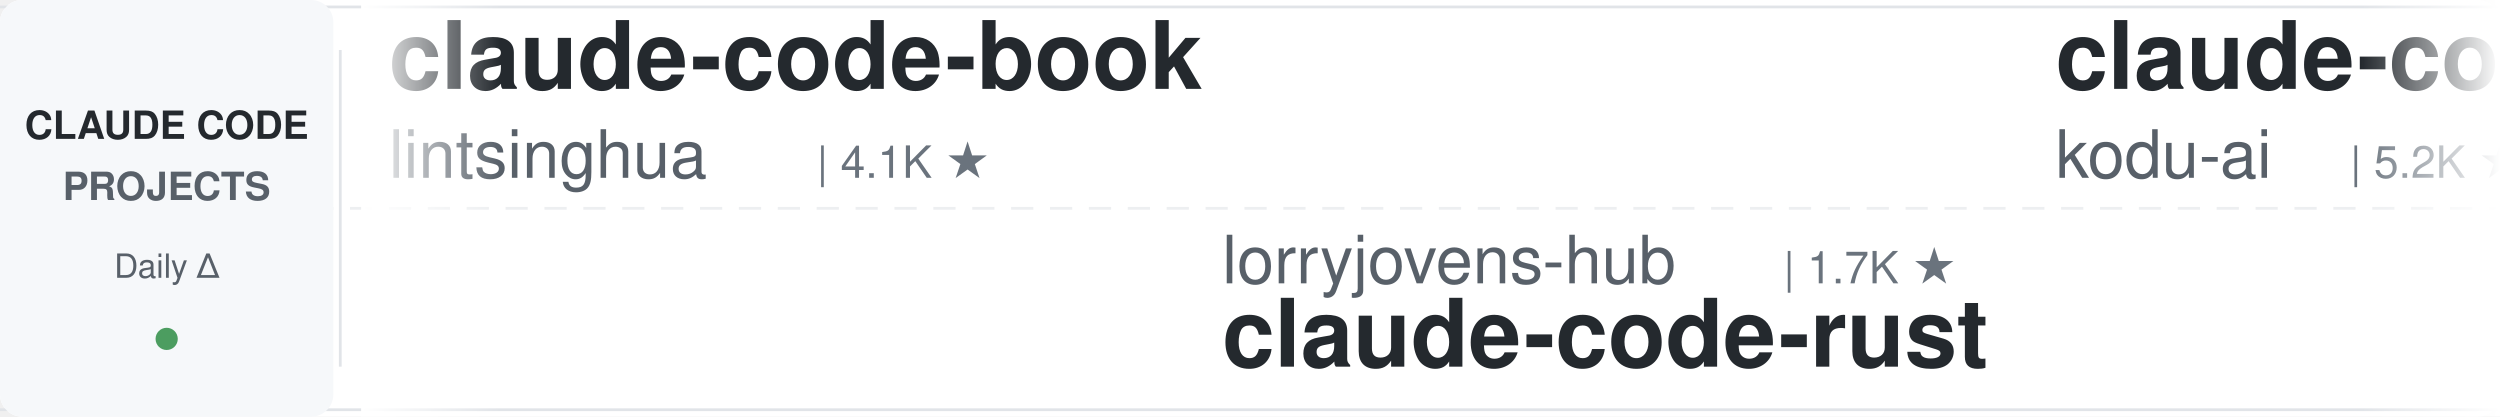
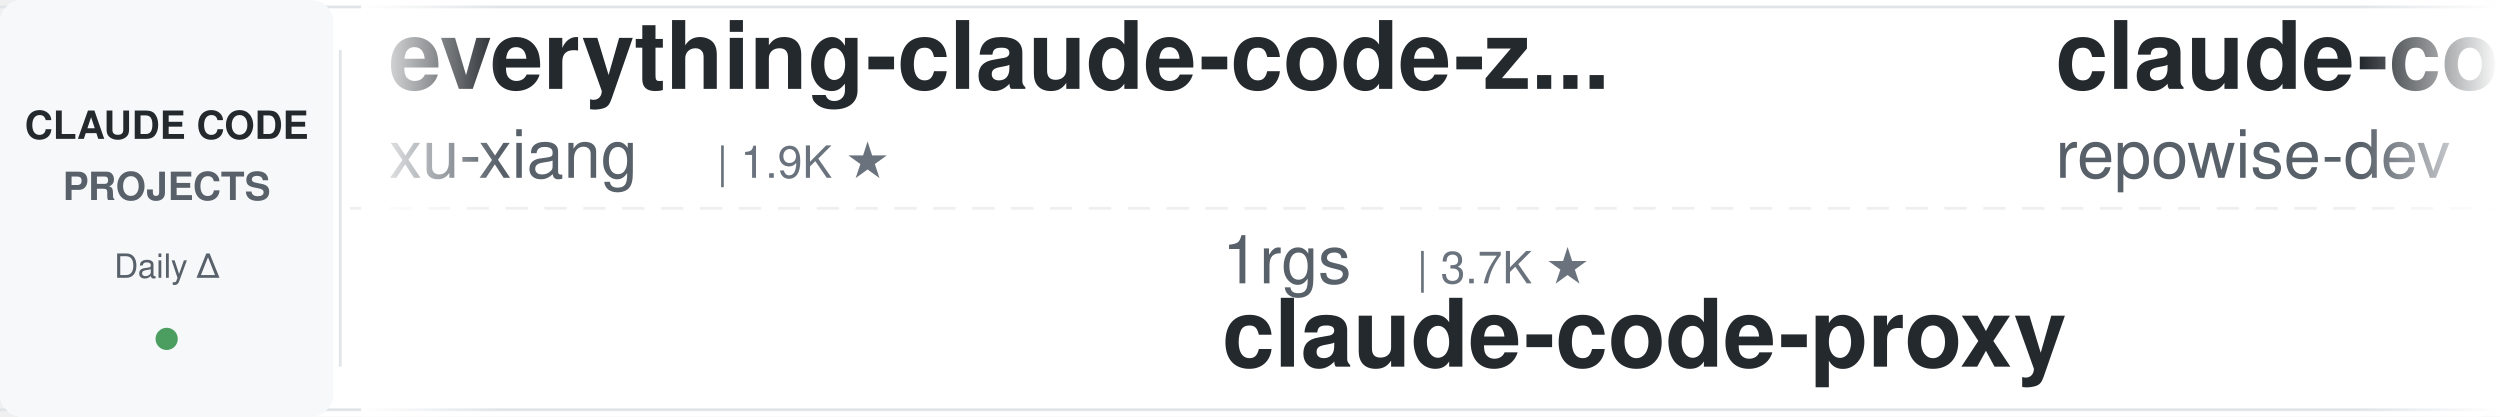
<svg xmlns="http://www.w3.org/2000/svg" width="900" height="150">
  <defs>
    <linearGradient id="leftFade" x1="0%" y1="0%" x2="100%" y2="0%">
      <stop offset="0%" style="stop-color:#ffffff;stop-opacity:1" />
      <stop offset="100%" style="stop-color:#ffffff;stop-opacity:0" />
    </linearGradient>
    <linearGradient id="rightFade" x1="0%" y1="0%" x2="100%" y2="0%">
      <stop offset="0%" style="stop-color:#ffffff;stop-opacity:0" />
      <stop offset="100%" style="stop-color:#ffffff;stop-opacity:1" />
    </linearGradient>
  </defs>
  <rect width="900" height="150" fill="#ffffff" rx="8" />
  <rect x="0" y="2" width="900" height="1" fill="#e1e4e8" />
  <rect x="0" y="147" width="900" height="1" fill="#e1e4e8" />
  <line x1="0" y1="75" x2="900" y2="75" stroke="#e1e4e8" stroke-width="1" stroke-dasharray="8 6" opacity="0.6" />
  <rect x="0" y="0" width="120" height="150" fill="#f6f8fa" rx="8" />
  <text x="60" y="50" font-family="-apple-system, BlinkMacSystemFont, 'Segoe UI', Helvetica, Arial, sans-serif" font-size="14" font-weight="600" fill="#24292e" text-anchor="middle">CLAUDE CODE</text>
  <text x="60" y="72" font-family="-apple-system, BlinkMacSystemFont, 'Segoe UI', Helvetica, Arial, sans-serif" font-size="14" font-weight="600" fill="#586069" text-anchor="middle">PROJECTS</text>
  <text x="60" y="100" font-family="-apple-system, BlinkMacSystemFont, 'Segoe UI', Helvetica, Arial, sans-serif" font-size="12" font-weight="500" fill="#586069" text-anchor="middle">Daily Δ</text>
  <circle cx="60" cy="122" r="4" fill="#22863a" opacity="0.8" />
  <rect x="122" y="18" width="1" height="114" fill="#e1e4e8" />
  <clipPath id="tickerClip">
    <rect x="130" y="0" width="770" height="150" />
  </clipPath>
  <g clip-path="url(#tickerClip)">
    <g id="tickerItems">
      <animateTransform attributeName="transform" attributeType="XML" type="translate" from="0 0" to="-3000 0" dur="54s" repeatCount="indefinite" />
      <g transform="translate(0, 0)">
-         <text x="140" y="32" font-family="-apple-system, BlinkMacSystemFont, 'Segoe UI', Helvetica, Arial, sans-serif" font-size="34" font-weight="600" fill="#24292e">claude-code-book</text>
-         <text x="140" y="64" font-family="-apple-system, BlinkMacSystemFont, 'Segoe UI', Helvetica, Arial, sans-serif" font-size="24" font-weight="400" fill="#586069">lintsinghua</text>
-         <text x="294" y="64" font-family="-apple-system, BlinkMacSystemFont, 'Segoe UI', Helvetica, Arial, sans-serif" font-size="16" font-weight="500" fill="#6a737d">| 4.1K ★</text>
+         <text x="140" y="32" font-family="-apple-system, BlinkMacSystemFont, 'Segoe UI', Helvetica, Arial, sans-serif" font-size="34" font-weight="600" fill="#24292e">everything-claude-code-z...</text>
+         <text x="140" y="64" font-family="-apple-system, BlinkMacSystemFont, 'Segoe UI', Helvetica, Arial, sans-serif" font-size="24" font-weight="400" fill="#586069">xu-xiang</text>
+         <text x="258" y="64" font-family="-apple-system, BlinkMacSystemFont, 'Segoe UI', Helvetica, Arial, sans-serif" font-size="16" font-weight="500" fill="#6a737d">| 1.9K ★</text>
      </g>
      <g transform="translate(300, 0)">
-         <text x="140" y="102" font-family="-apple-system, BlinkMacSystemFont, 'Segoe UI', Helvetica, Arial, sans-serif" font-size="24" font-weight="400" fill="#586069">lorryjovens-hub</text>
-         <text x="342" y="102" font-family="-apple-system, BlinkMacSystemFont, 'Segoe UI', Helvetica, Arial, sans-serif" font-size="16" font-weight="500" fill="#6a737d">| 1.7K ★</text>
-         <text x="140" y="132" font-family="-apple-system, BlinkMacSystemFont, 'Segoe UI', Helvetica, Arial, sans-serif" font-size="34" font-weight="600" fill="#24292e">claude-code-rust</text>
+         <text x="140" y="102" font-family="-apple-system, BlinkMacSystemFont, 'Segoe UI', Helvetica, Arial, sans-serif" font-size="24" font-weight="400" fill="#586069">1rgs</text>
+         <text x="210" y="102" font-family="-apple-system, BlinkMacSystemFont, 'Segoe UI', Helvetica, Arial, sans-serif" font-size="16" font-weight="500" fill="#6a737d">| 3.7K ★</text>
+         <text x="140" y="132" font-family="-apple-system, BlinkMacSystemFont, 'Segoe UI', Helvetica, Arial, sans-serif" font-size="34" font-weight="600" fill="#24292e">claude-code-proxy</text>
      </g>
      <g transform="translate(600, 0)">
-         <text x="140" y="32" font-family="-apple-system, BlinkMacSystemFont, 'Segoe UI', Helvetica, Arial, sans-serif" font-size="34" font-weight="600" fill="#24292e">claude-coder</text>
-         <text x="140" y="64" font-family="-apple-system, BlinkMacSystemFont, 'Segoe UI', Helvetica, Arial, sans-serif" font-size="24" font-weight="400" fill="#586069">kodu-ai</text>
-         <text x="246" y="64" font-family="-apple-system, BlinkMacSystemFont, 'Segoe UI', Helvetica, Arial, sans-serif" font-size="16" font-weight="500" fill="#6a737d">| 5.2K ★</text>
+         <text x="140" y="32" font-family="-apple-system, BlinkMacSystemFont, 'Segoe UI', Helvetica, Arial, sans-serif" font-size="34" font-weight="600" fill="#24292e">claude-code-prompts</text>
+         <text x="140" y="64" font-family="-apple-system, BlinkMacSystemFont, 'Segoe UI', Helvetica, Arial, sans-serif" font-size="24" font-weight="400" fill="#586069">repowise-dev</text>
+         <text x="306" y="64" font-family="-apple-system, BlinkMacSystemFont, 'Segoe UI', Helvetica, Arial, sans-serif" font-size="16" font-weight="500" fill="#6a737d">| 1.2K ★</text>
      </g>
      <g transform="translate(900, 0)">
-         <text x="140" y="102" font-family="-apple-system, BlinkMacSystemFont, 'Segoe UI', Helvetica, Arial, sans-serif" font-size="24" font-weight="400" fill="#586069">ponponon</text>
-         <text x="258" y="102" font-family="-apple-system, BlinkMacSystemFont, 'Segoe UI', Helvetica, Arial, sans-serif" font-size="16" font-weight="500" fill="#6a737d">| 2.3K ★</text>
-         <text x="140" y="132" font-family="-apple-system, BlinkMacSystemFont, 'Segoe UI', Helvetica, Arial, sans-serif" font-size="34" font-weight="600" fill="#24292e">claude_code_src</text>
+         <text x="140" y="102" font-family="-apple-system, BlinkMacSystemFont, 'Segoe UI', Helvetica, Arial, sans-serif" font-size="24" font-weight="400" fill="#586069">https-deeplearning-ai</text>
+         <text x="414" y="102" font-family="-apple-system, BlinkMacSystemFont, 'Segoe UI', Helvetica, Arial, sans-serif" font-size="16" font-weight="500" fill="#6a737d">| 544 ★</text>
+         <text x="140" y="132" font-family="-apple-system, BlinkMacSystemFont, 'Segoe UI', Helvetica, Arial, sans-serif" font-size="34" font-weight="600" fill="#24292e">sc-claude-code-files</text>
      </g>
      <g transform="translate(1200, 0)">
-         <text x="140" y="32" font-family="-apple-system, BlinkMacSystemFont, 'Segoe UI', Helvetica, Arial, sans-serif" font-size="34" font-weight="600" fill="#24292e">my-claude-code-setup</text>
-         <text x="140" y="64" font-family="-apple-system, BlinkMacSystemFont, 'Segoe UI', Helvetica, Arial, sans-serif" font-size="24" font-weight="400" fill="#586069">centminmod</text>
-         <text x="282" y="64" font-family="-apple-system, BlinkMacSystemFont, 'Segoe UI', Helvetica, Arial, sans-serif" font-size="16" font-weight="500" fill="#6a737d">| 2.6K ★</text>
+         <text x="140" y="32" font-family="-apple-system, BlinkMacSystemFont, 'Segoe UI', Helvetica, Arial, sans-serif" font-size="34" font-weight="600" fill="#24292e">claude-code-rust</text>
+         <text x="140" y="64" font-family="-apple-system, BlinkMacSystemFont, 'Segoe UI', Helvetica, Arial, sans-serif" font-size="24" font-weight="400" fill="#586069">lorryjovens-hub</text>
+         <text x="342" y="64" font-family="-apple-system, BlinkMacSystemFont, 'Segoe UI', Helvetica, Arial, sans-serif" font-size="16" font-weight="500" fill="#6a737d">| 1.7K ★</text>
      </g>
      <g transform="translate(1500, 0)">
+         <text x="140" y="102" font-family="-apple-system, BlinkMacSystemFont, 'Segoe UI', Helvetica, Arial, sans-serif" font-size="24" font-weight="400" fill="#586069">VoltAgent</text>
+         <text x="270" y="102" font-family="-apple-system, BlinkMacSystemFont, 'Segoe UI', Helvetica, Arial, sans-serif" font-size="16" font-weight="500" fill="#6a737d">| 24.5K ★</text>
+         <text x="140" y="132" font-family="-apple-system, BlinkMacSystemFont, 'Segoe UI', Helvetica, Arial, sans-serif" font-size="34" font-weight="600" fill="#24292e">awesome-claude-code-suba...</text>
+       </g>
+       <g transform="translate(1800, 0)">
+         <text x="140" y="32" font-family="-apple-system, BlinkMacSystemFont, 'Segoe UI', Helvetica, Arial, sans-serif" font-size="34" font-weight="600" fill="#24292e">claude-code-ultimate-gui...</text>
+         <text x="140" y="64" font-family="-apple-system, BlinkMacSystemFont, 'Segoe UI', Helvetica, Arial, sans-serif" font-size="24" font-weight="400" fill="#586069">FlorianBruniaux</text>
+         <text x="342" y="64" font-family="-apple-system, BlinkMacSystemFont, 'Segoe UI', Helvetica, Arial, sans-serif" font-size="16" font-weight="500" fill="#6a737d">| 5.8K ★</text>
+       </g>
+       <g transform="translate(2100, 0)">
        <text x="140" y="102" font-family="-apple-system, BlinkMacSystemFont, 'Segoe UI', Helvetica, Arial, sans-serif" font-size="24" font-weight="400" fill="#586069">andrew-kramer-inno</text>
        <text x="378" y="102" font-family="-apple-system, BlinkMacSystemFont, 'Segoe UI', Helvetica, Arial, sans-serif" font-size="16" font-weight="500" fill="#6a737d">| 594 ★</text>
        <text x="140" y="132" font-family="-apple-system, BlinkMacSystemFont, 'Segoe UI', Helvetica, Arial, sans-serif" font-size="34" font-weight="600" fill="#24292e">claude-code-source-build</text>
      </g>
-       <g transform="translate(1800, 0)">
-         <text x="140" y="32" font-family="-apple-system, BlinkMacSystemFont, 'Segoe UI', Helvetica, Arial, sans-serif" font-size="34" font-weight="600" fill="#24292e">everything-claude-code</text>
-         <text x="140" y="64" font-family="-apple-system, BlinkMacSystemFont, 'Segoe UI', Helvetica, Arial, sans-serif" font-size="24" font-weight="400" fill="#586069">WorldFlowAI</text>
-         <text x="294" y="64" font-family="-apple-system, BlinkMacSystemFont, 'Segoe UI', Helvetica, Arial, sans-serif" font-size="16" font-weight="500" fill="#6a737d">| 1.6K ★</text>
+       <g transform="translate(2400, 0)">
+         <text x="140" y="32" font-family="-apple-system, BlinkMacSystemFont, 'Segoe UI', Helvetica, Arial, sans-serif" font-size="34" font-weight="600" fill="#24292e">pi-vs-claude-code</text>
+         <text x="140" y="64" font-family="-apple-system, BlinkMacSystemFont, 'Segoe UI', Helvetica, Arial, sans-serif" font-size="24" font-weight="400" fill="#586069">disler</text>
+         <text x="234" y="64" font-family="-apple-system, BlinkMacSystemFont, 'Segoe UI', Helvetica, Arial, sans-serif" font-size="16" font-weight="500" fill="#6a737d">| 1.6K ★</text>
      </g>
-       <g transform="translate(2100, 0)">
+       <g transform="translate(2700, 0)">
        <text x="140" y="102" font-family="-apple-system, BlinkMacSystemFont, 'Segoe UI', Helvetica, Arial, sans-serif" font-size="24" font-weight="400" fill="#586069">jeremylongshore</text>
        <text x="342" y="102" font-family="-apple-system, BlinkMacSystemFont, 'Segoe UI', Helvetica, Arial, sans-serif" font-size="16" font-weight="500" fill="#6a737d">| 2.7K ★</text>
        <text x="140" y="132" font-family="-apple-system, BlinkMacSystemFont, 'Segoe UI', Helvetica, Arial, sans-serif" font-size="34" font-weight="600" fill="#24292e">claude-code-plugins-plus...</text>
      </g>
-       <g transform="translate(2400, 0)">
+       <g transform="translate(3000, 0)">
        <text x="140" y="32" font-family="-apple-system, BlinkMacSystemFont, 'Segoe UI', Helvetica, Arial, sans-serif" font-size="34" font-weight="600" fill="#24292e">everything-claude-code-z...</text>
        <text x="140" y="64" font-family="-apple-system, BlinkMacSystemFont, 'Segoe UI', Helvetica, Arial, sans-serif" font-size="24" font-weight="400" fill="#586069">xu-xiang</text>
        <text x="258" y="64" font-family="-apple-system, BlinkMacSystemFont, 'Segoe UI', Helvetica, Arial, sans-serif" font-size="16" font-weight="500" fill="#6a737d">| 1.9K ★</text>
      </g>
-       <g transform="translate(2700, 0)">
-         <text x="140" y="102" font-family="-apple-system, BlinkMacSystemFont, 'Segoe UI', Helvetica, Arial, sans-serif" font-size="24" font-weight="400" fill="#586069">krusemediallc</text>
-         <text x="318" y="102" font-family="-apple-system, BlinkMacSystemFont, 'Segoe UI', Helvetica, Arial, sans-serif" font-size="16" font-weight="500" fill="#6a737d">| 1.4K ★</text>
-         <text x="140" y="132" font-family="-apple-system, BlinkMacSystemFont, 'Segoe UI', Helvetica, Arial, sans-serif" font-size="34" font-weight="600" fill="#24292e">arcads-claude-code</text>
-       </g>
-       <g transform="translate(3000, 0)">
-         <text x="140" y="32" font-family="-apple-system, BlinkMacSystemFont, 'Segoe UI', Helvetica, Arial, sans-serif" font-size="34" font-weight="600" fill="#24292e">claude-code-book</text>
-         <text x="140" y="64" font-family="-apple-system, BlinkMacSystemFont, 'Segoe UI', Helvetica, Arial, sans-serif" font-size="24" font-weight="400" fill="#586069">lintsinghua</text>
-         <text x="294" y="64" font-family="-apple-system, BlinkMacSystemFont, 'Segoe UI', Helvetica, Arial, sans-serif" font-size="16" font-weight="500" fill="#6a737d">| 4.1K ★</text>
-       </g>
      <g transform="translate(3300, 0)">
-         <text x="140" y="102" font-family="-apple-system, BlinkMacSystemFont, 'Segoe UI', Helvetica, Arial, sans-serif" font-size="24" font-weight="400" fill="#586069">lorryjovens-hub</text>
-         <text x="342" y="102" font-family="-apple-system, BlinkMacSystemFont, 'Segoe UI', Helvetica, Arial, sans-serif" font-size="16" font-weight="500" fill="#6a737d">| 1.7K ★</text>
-         <text x="140" y="132" font-family="-apple-system, BlinkMacSystemFont, 'Segoe UI', Helvetica, Arial, sans-serif" font-size="34" font-weight="600" fill="#24292e">claude-code-rust</text>
+         <text x="140" y="102" font-family="-apple-system, BlinkMacSystemFont, 'Segoe UI', Helvetica, Arial, sans-serif" font-size="24" font-weight="400" fill="#586069">1rgs</text>
+         <text x="210" y="102" font-family="-apple-system, BlinkMacSystemFont, 'Segoe UI', Helvetica, Arial, sans-serif" font-size="16" font-weight="500" fill="#6a737d">| 3.7K ★</text>
+         <text x="140" y="132" font-family="-apple-system, BlinkMacSystemFont, 'Segoe UI', Helvetica, Arial, sans-serif" font-size="34" font-weight="600" fill="#24292e">claude-code-proxy</text>
      </g>
      <g transform="translate(3600, 0)">
-         <text x="140" y="32" font-family="-apple-system, BlinkMacSystemFont, 'Segoe UI', Helvetica, Arial, sans-serif" font-size="34" font-weight="600" fill="#24292e">claude-coder</text>
-         <text x="140" y="64" font-family="-apple-system, BlinkMacSystemFont, 'Segoe UI', Helvetica, Arial, sans-serif" font-size="24" font-weight="400" fill="#586069">kodu-ai</text>
-         <text x="246" y="64" font-family="-apple-system, BlinkMacSystemFont, 'Segoe UI', Helvetica, Arial, sans-serif" font-size="16" font-weight="500" fill="#6a737d">| 5.2K ★</text>
+         <text x="140" y="32" font-family="-apple-system, BlinkMacSystemFont, 'Segoe UI', Helvetica, Arial, sans-serif" font-size="34" font-weight="600" fill="#24292e">claude-code-prompts</text>
+         <text x="140" y="64" font-family="-apple-system, BlinkMacSystemFont, 'Segoe UI', Helvetica, Arial, sans-serif" font-size="24" font-weight="400" fill="#586069">repowise-dev</text>
+         <text x="306" y="64" font-family="-apple-system, BlinkMacSystemFont, 'Segoe UI', Helvetica, Arial, sans-serif" font-size="16" font-weight="500" fill="#6a737d">| 1.2K ★</text>
      </g>
      <g transform="translate(3900, 0)">
-         <text x="140" y="102" font-family="-apple-system, BlinkMacSystemFont, 'Segoe UI', Helvetica, Arial, sans-serif" font-size="24" font-weight="400" fill="#586069">ponponon</text>
-         <text x="258" y="102" font-family="-apple-system, BlinkMacSystemFont, 'Segoe UI', Helvetica, Arial, sans-serif" font-size="16" font-weight="500" fill="#6a737d">| 2.3K ★</text>
-         <text x="140" y="132" font-family="-apple-system, BlinkMacSystemFont, 'Segoe UI', Helvetica, Arial, sans-serif" font-size="34" font-weight="600" fill="#24292e">claude_code_src</text>
+         <text x="140" y="102" font-family="-apple-system, BlinkMacSystemFont, 'Segoe UI', Helvetica, Arial, sans-serif" font-size="24" font-weight="400" fill="#586069">https-deeplearning-ai</text>
+         <text x="414" y="102" font-family="-apple-system, BlinkMacSystemFont, 'Segoe UI', Helvetica, Arial, sans-serif" font-size="16" font-weight="500" fill="#6a737d">| 544 ★</text>
+         <text x="140" y="132" font-family="-apple-system, BlinkMacSystemFont, 'Segoe UI', Helvetica, Arial, sans-serif" font-size="34" font-weight="600" fill="#24292e">sc-claude-code-files</text>
      </g>
    </g>
  </g>
  <rect x="130" y="0" width="50" height="150" fill="url(#leftFade)" />
  <rect x="850" y="0" width="50" height="150" fill="url(#rightFade)" />
</svg>
